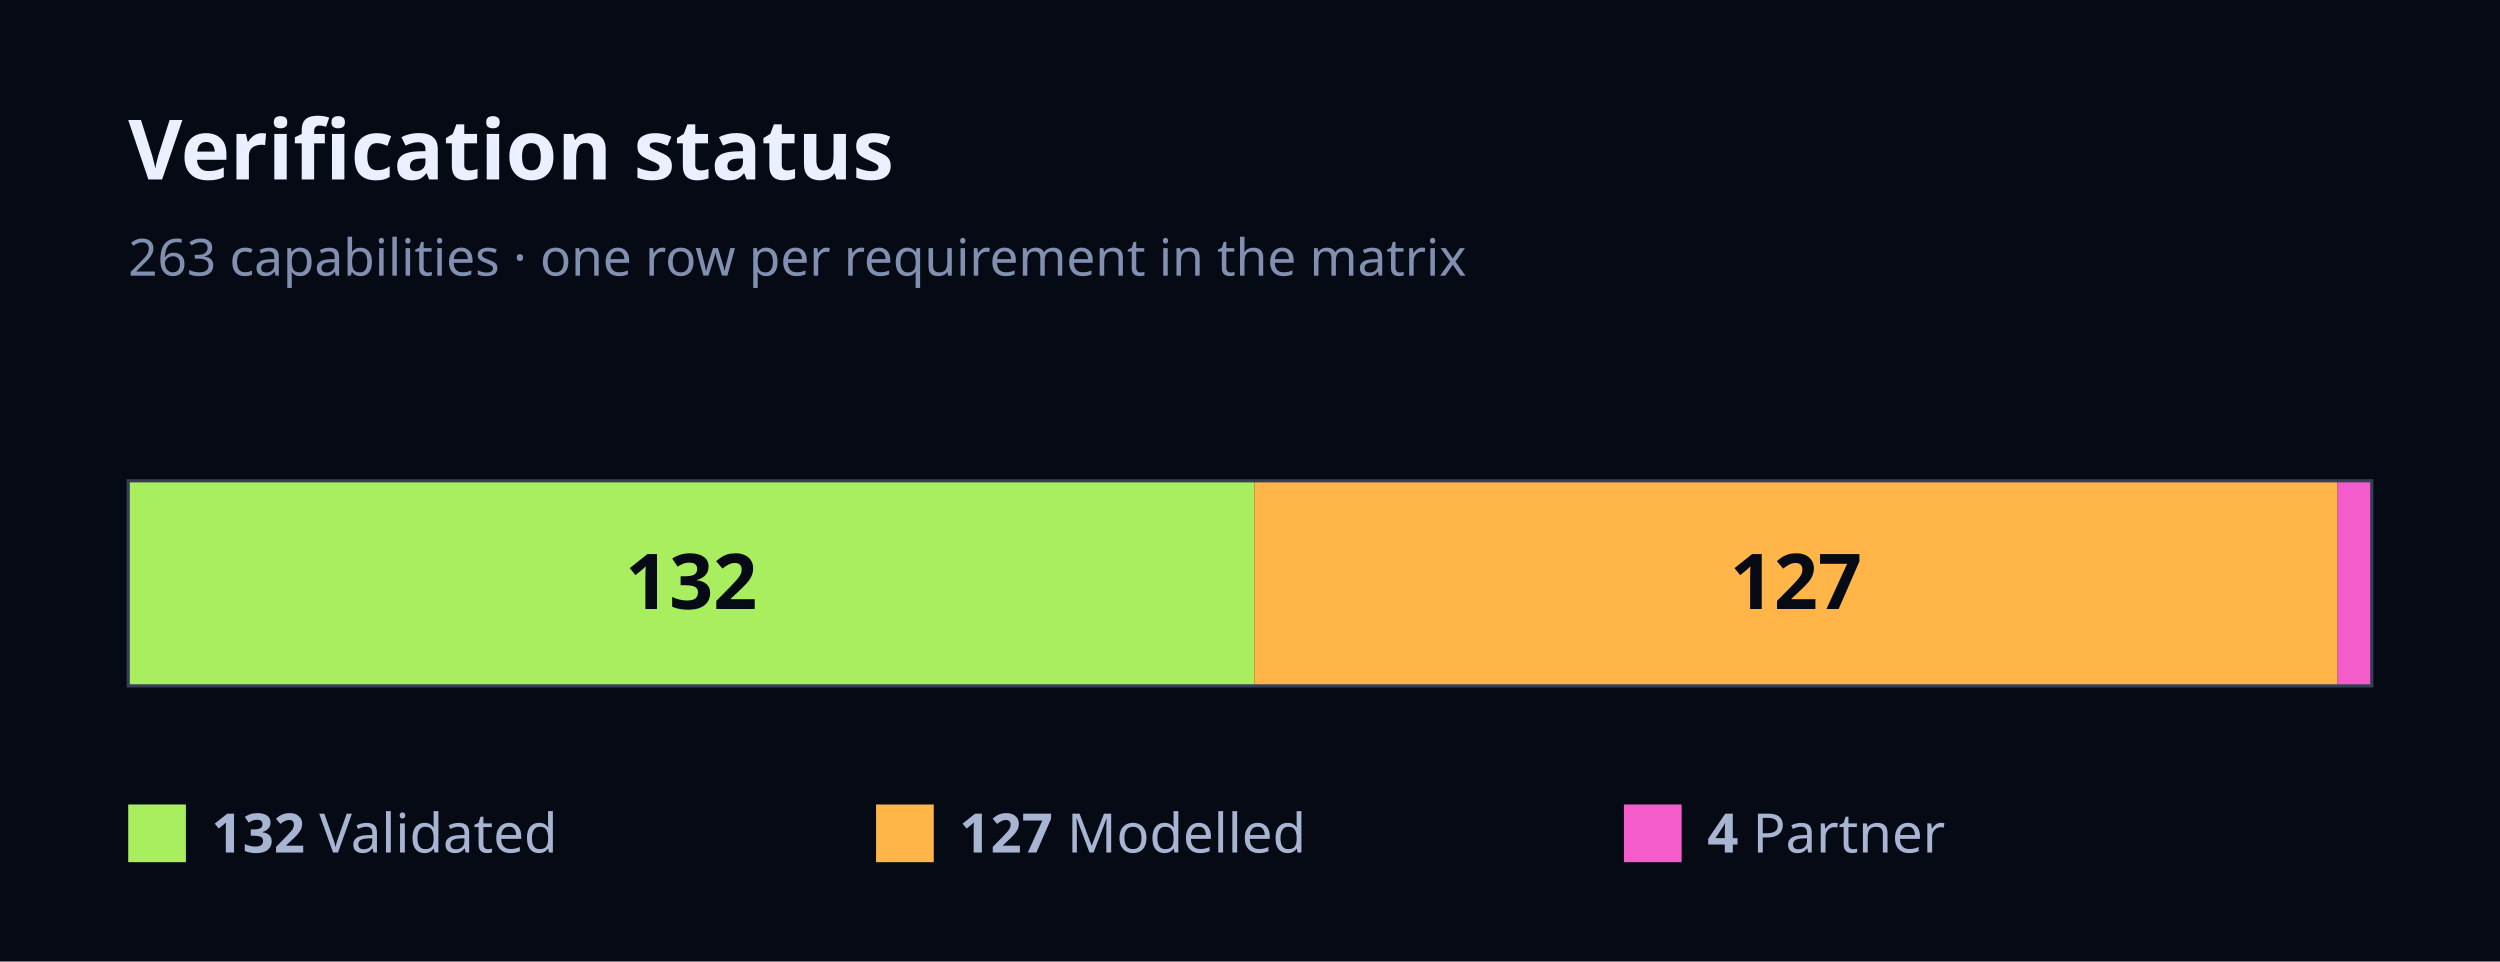
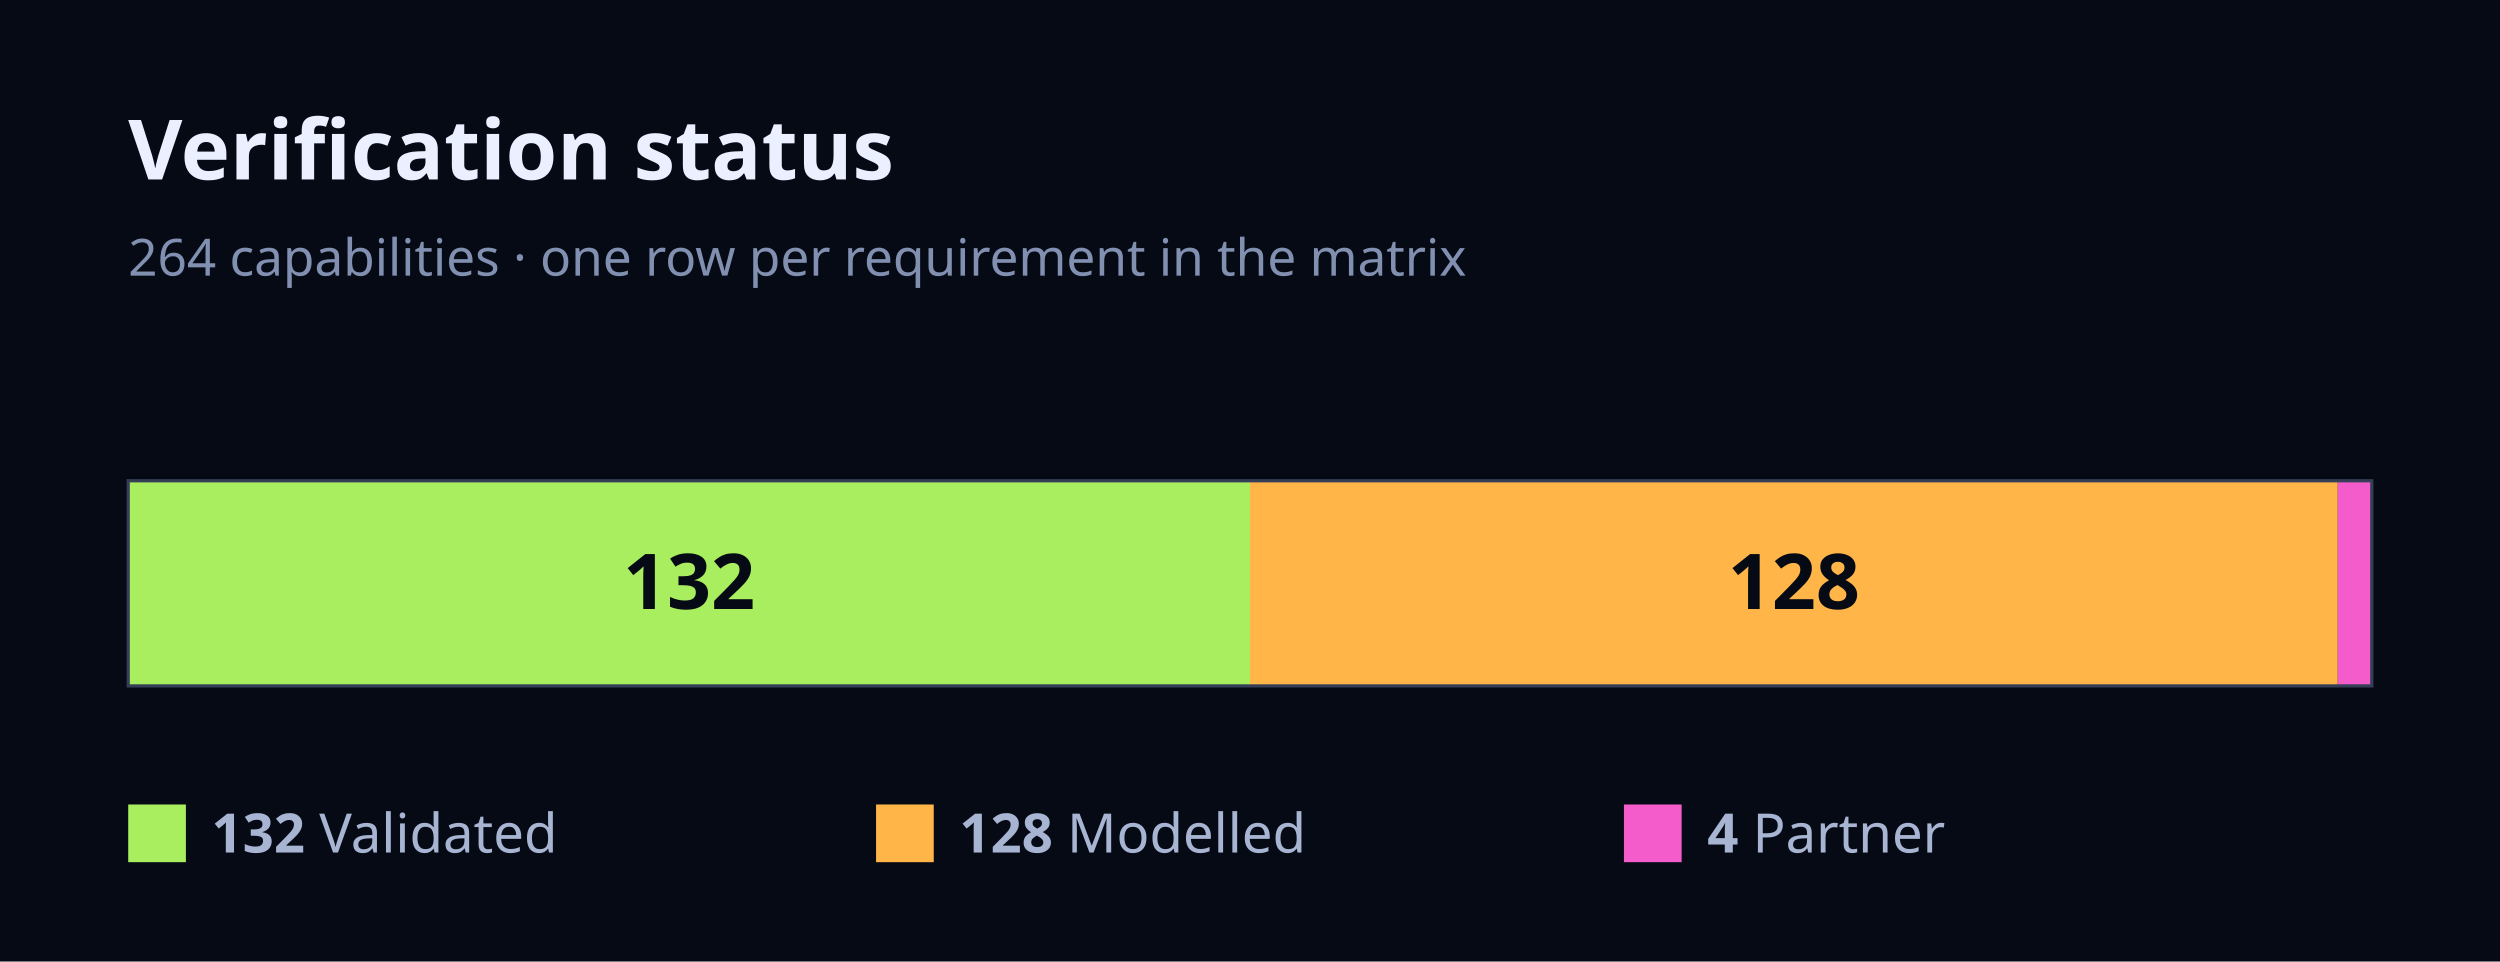
<svg xmlns="http://www.w3.org/2000/svg" width="780" height="300" viewBox="0 0 780 300" font-family="Geist, ui-sans-serif, system-ui, sans-serif">
  <rect x="0" y="0" width="780" height="300" fill="#060A14" />
  <text x="40" y="56" font-size="26" font-weight="700" fill="#EAF0FF">Verification status</text>
-   <text x="40" y="86" font-size="16" fill="#8190B0">263 capabilities · one row per requirement in the matrix</text>
-   <rect x="40" y="150" width="351.33" height="64" fill="#A8EE5E" />
-   <text x="215.67" y="190" font-size="24" font-weight="700" fill="#060A14" text-anchor="middle">132</text>
-   <rect x="391.33" y="150" width="338.02" height="64" fill="#FFB547" />
-   <text x="560.34" y="190" font-size="24" font-weight="700" fill="#060A14" text-anchor="middle">127</text>
-   <rect x="729.35" y="150" width="10.65" height="64" fill="#F45CCB" />
+   <text x="40" y="86" font-size="16" fill="#8190B0">264 capabilities · one row per requirement in the matrix</text>
+   <rect x="40" y="150" width="350" height="64" fill="#A8EE5E" />
+   <text x="215" y="190" font-size="24" font-weight="700" fill="#060A14" text-anchor="middle">132</text>
+   <rect x="390" y="150" width="339.39" height="64" fill="#FFB547" />
+   <text x="559.7" y="190" font-size="24" font-weight="700" fill="#060A14" text-anchor="middle">128</text>
+   <rect x="729.39" y="150" width="10.61" height="64" fill="#F45CCB" />
  <rect x="40" y="150" width="700" height="64" fill="none" stroke="#343F57" stroke-width="1" />
  <rect x="40" y="251" width="18" height="18" fill="#A8EE5E" />
  <text x="66" y="266" font-size="17" fill="#A7B4D2">
    <tspan font-weight="700">132</tspan> Validated</text>
  <rect x="273.33" y="251" width="18" height="18" fill="#FFB547" />
  <text x="299.33" y="266" font-size="17" fill="#A7B4D2">
-     <tspan font-weight="700">127</tspan> Modelled</text>
+     <tspan font-weight="700">128</tspan> Modelled</text>
  <rect x="506.67" y="251" width="18" height="18" fill="#F45CCB" />
  <text x="532.67" y="266" font-size="17" fill="#A7B4D2">
    <tspan font-weight="700">4</tspan> Partner</text>
</svg>
